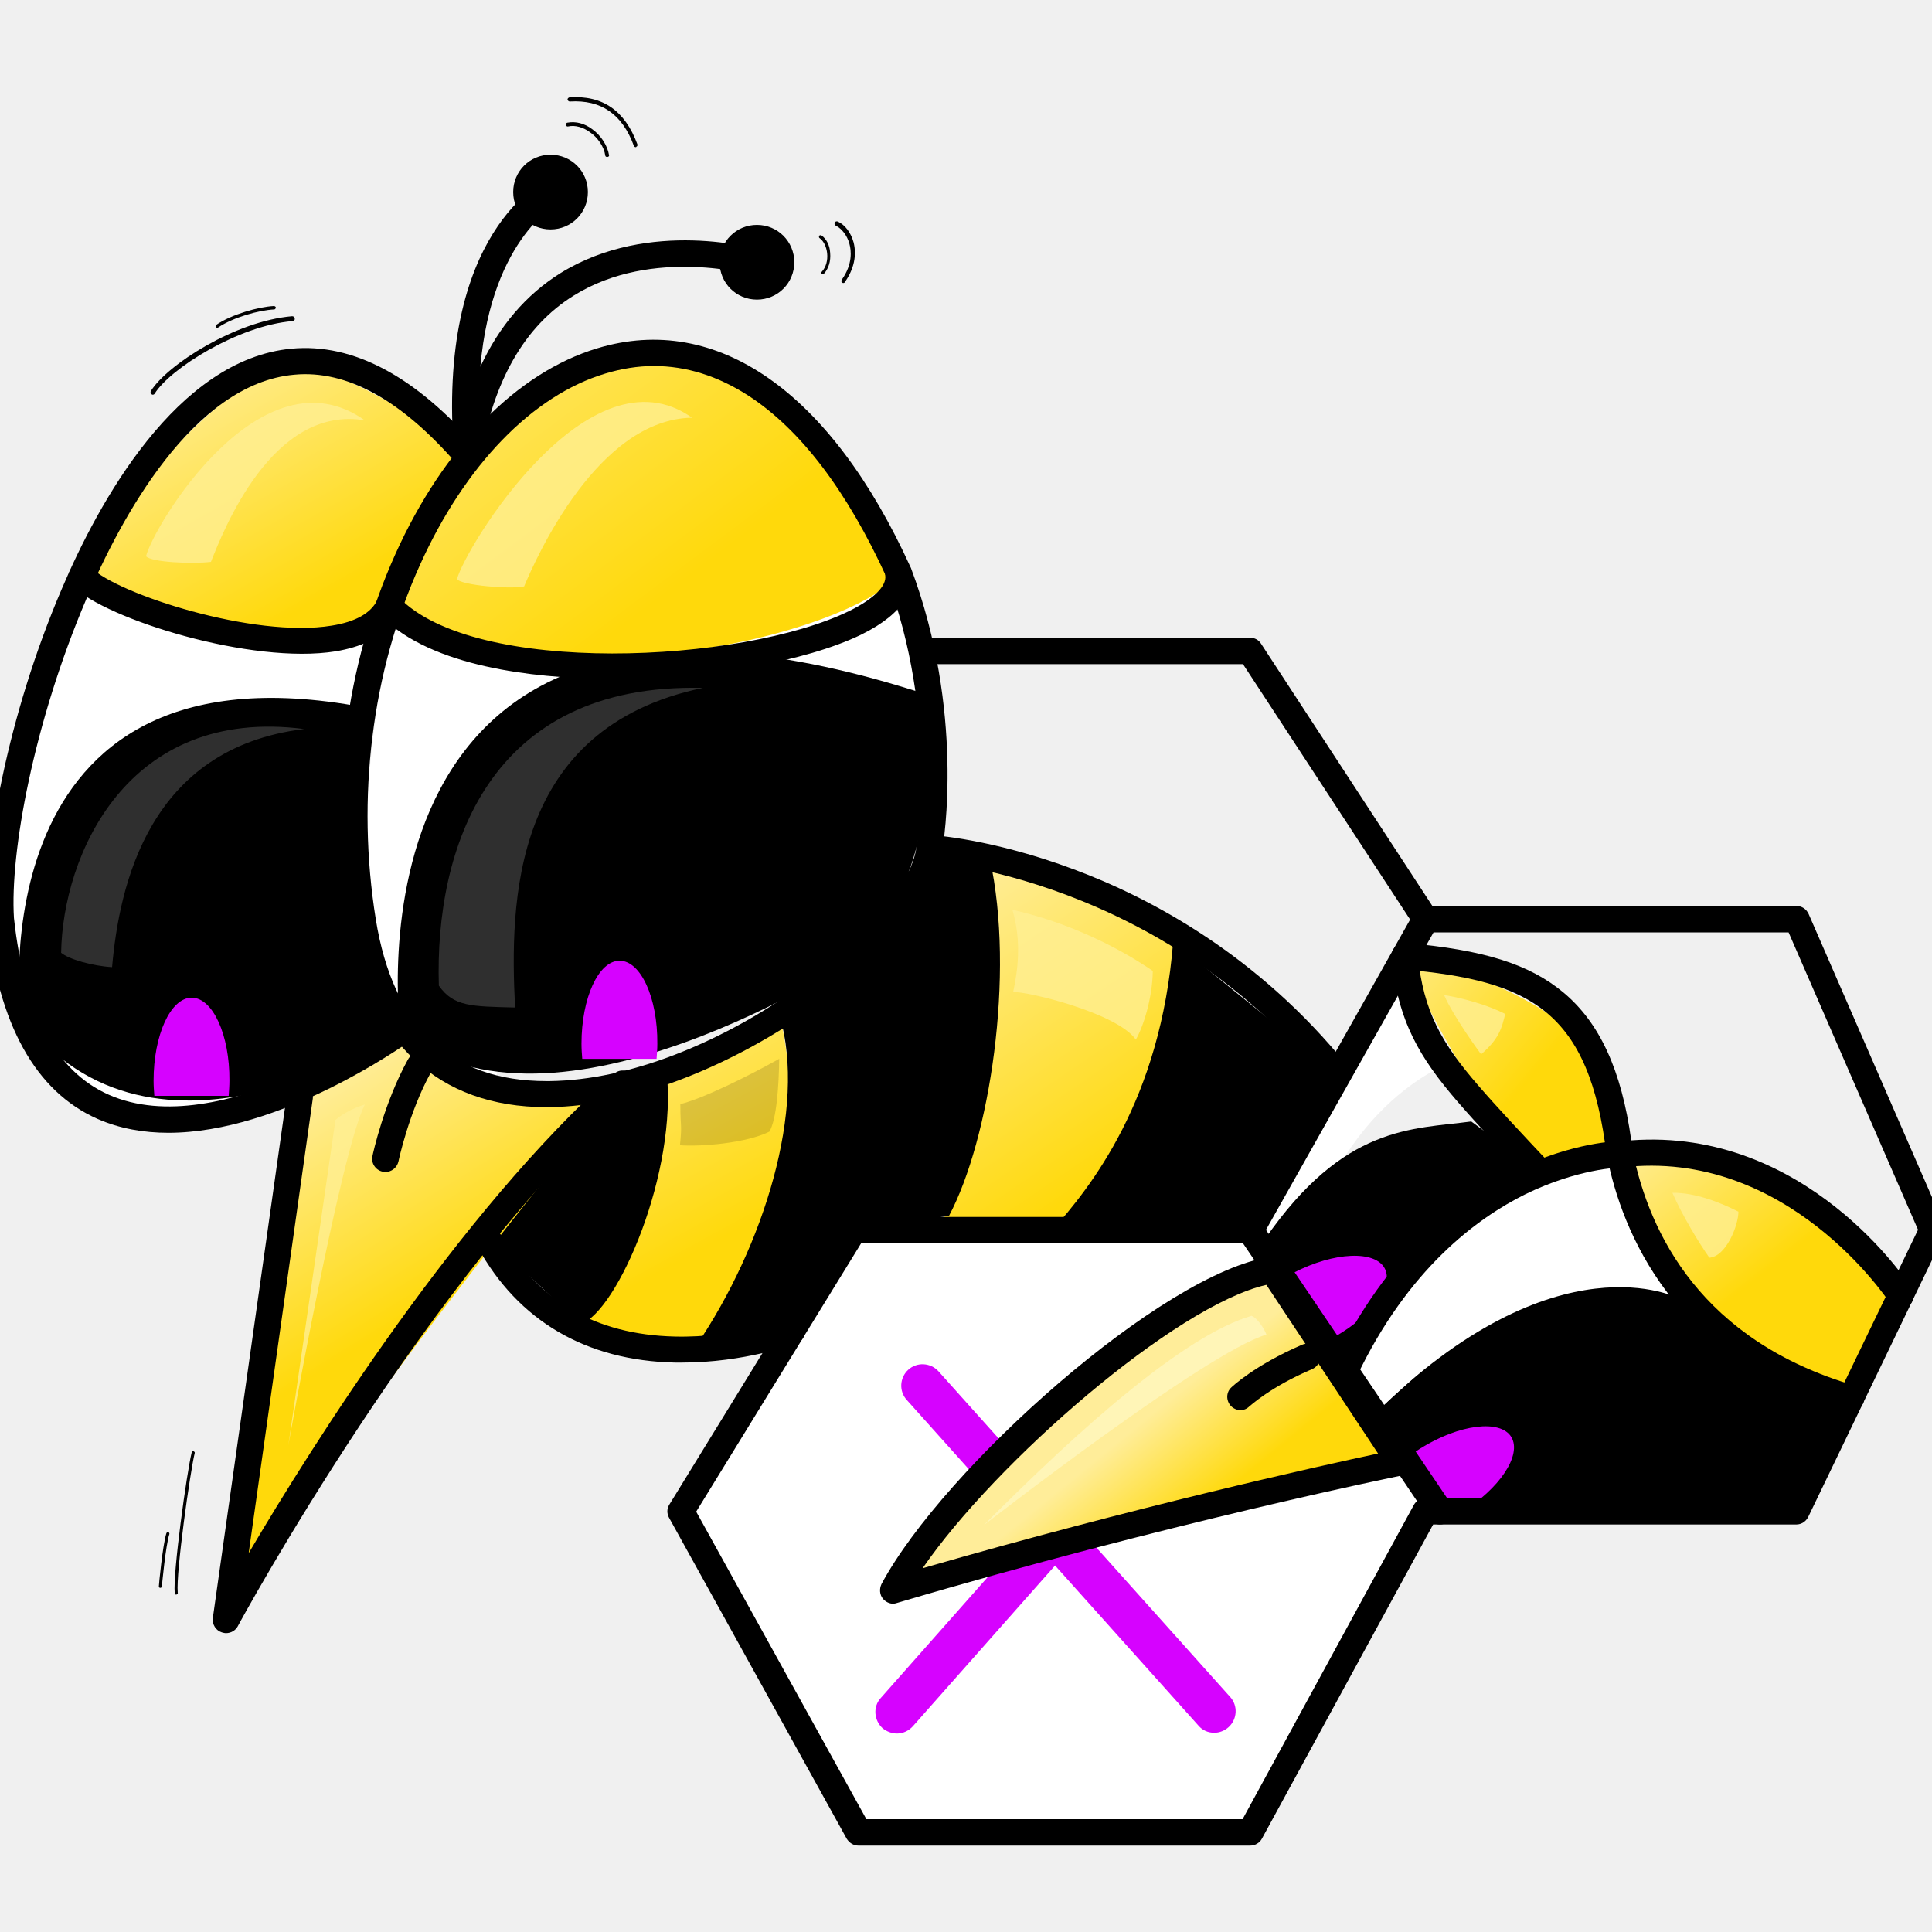
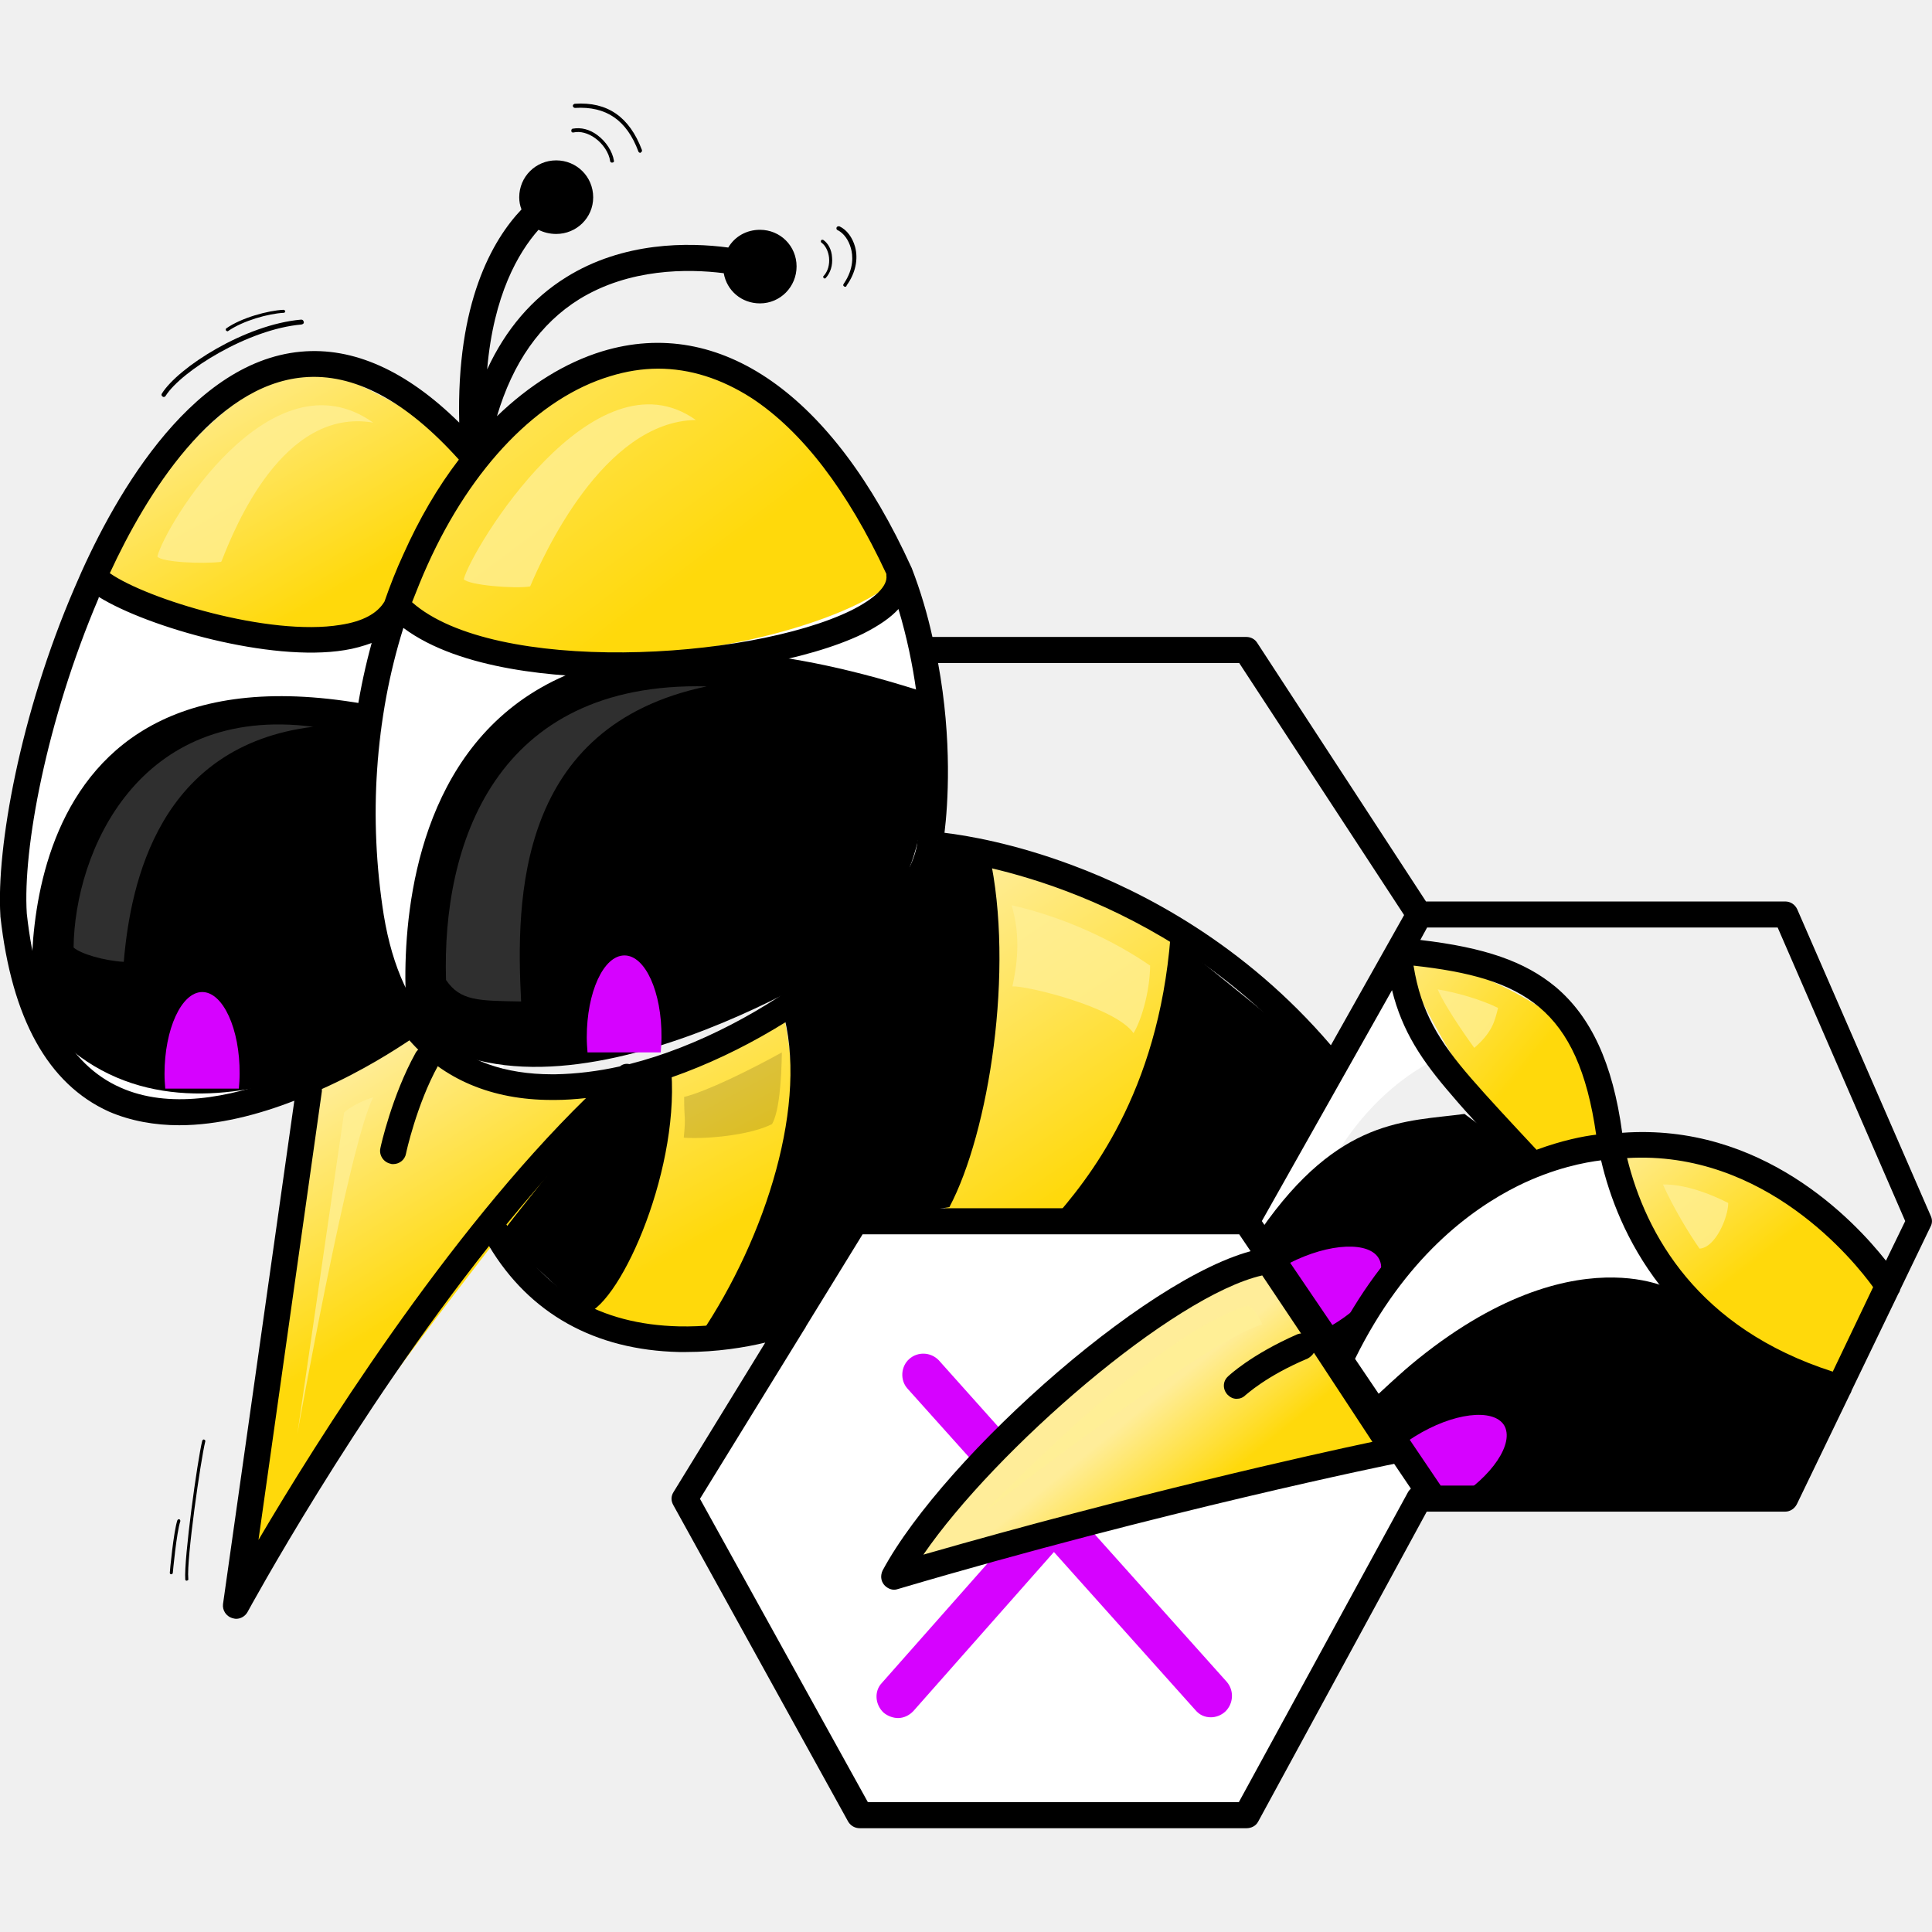
- <svg xmlns="http://www.w3.org/2000/svg" xmlns:xlink="http://www.w3.org/1999/xlink" xml:space="preserve" id="hivedav_svg__svg1" x="0" y="0" version="1.1" viewBox="0 0 512 512">
-   <style>.hivedav_svg__st0{fill:none}.hivedav_svg__st4{fill:#fff}.hivedav_svg__st10{fill:#03ff5a}.hivedav_svg__st11{fill:#d602ff}.hivedav_svg__st15{fill:#ffef95;fill-opacity:.769}</style>
-   <pattern id="hivedav_svg__path23_000001176495855395045813" width="595.3" height="841.9" y="512" patternUnits="userSpaceOnUse" style="overflow:visible" viewBox="0 -841.9 595.3 841.9">
-     <path d="M0-841.9h595.3V0H0z" class="hivedav_svg__st0" />
-     <path d="M0-841.9h595.3V0H0z" class="hivedav_svg__st0" />
-   </pattern>
-   <pattern id="hivedav_svg__path35_000000146341095899303628" width="595.3" height="841.9" y="512" patternUnits="userSpaceOnUse" style="overflow:visible" viewBox="0 -841.9 595.3 841.9">
-     <path d="M0-841.9h595.3V0H0z" class="hivedav_svg__st0" />
-     <path d="M0-841.9h595.3V0H0z" class="hivedav_svg__st0" />
-   </pattern>
-   <linearGradient id="hivedav_svg__path31_00000070104954545166232520000013642979716166196900_" x1="-1.643" x2="-28.387" y1="155.373" y2="119.581" gradientTransform="translate(179.129 -281.594)scale(2.8346)" gradientUnits="userSpaceOnUse">
-     <stop offset="0" style="stop-color:#ffd90b" />
-     <stop offset="1" style="stop-color:#ffed99" />
+ <svg xmlns="http://www.w3.org/2000/svg" viewBox="0 0 512 512" data-selfhst="hivedav">
+   <linearGradient id="hivedav-a" x1="175.6" y1="158.7" x2="100.8" y2="58.7" gradientUnits="userSpaceOnUse">
+     <stop offset="0" stop-color="#ffd90b" />
+     <stop offset="1" stop-color="#ffed99" />
  </linearGradient>
-   <path id="hivedav_svg__path31" d="M103.1 160.5c16.9-53.6 70.7-68.6 70.7-68.6 46.8 14.5 64.3 59.9 64.3 59.9-33 37.6-119.4 20.6-135 8.7" style="fill:url(#hivedav_svg__path31_00000070104954545166232520000013642979716166196900_)" />
-   <linearGradient id="hivedav_svg__path32_00000075134124619069460920000010186319095382821763_" x1="-33.264" x2="-45.675" y1="155.214" y2="133.155" gradientTransform="translate(179.129 -281.594)scale(2.8346)" gradientUnits="userSpaceOnUse">
-     <stop offset="0" style="stop-color:#ffd90b" />
-     <stop offset="1" style="stop-color:#ffed99" />
+   <path d="m105.2 160.4c16.7-52.9 69.7-67.7 69.7-67.7 46.2 14.3 63.5 59.1 63.5 59.1-32.6 37.1-117.8 20.3-133.2 8.6" fill="url(#hivedav-a)" />
+   <linearGradient id="hivedav-b" x1="87.2" y1="158.3" x2="52.5" y2="96.6" gradientUnits="userSpaceOnUse">
+     <stop offset="0" stop-color="#ffd90b" />
+     <stop offset="1" stop-color="#ffed99" />
  </linearGradient>
-   <path id="hivedav_svg__path32" d="M21.6 152.8c27.7-48.4 55.2-56.9 55.2-56.9 22.9 4.6 47 24.9 47 24.9l-20.7 39.6c-13.5 12.1-48 10.1-81.5-7.6" style="fill:url(#hivedav_svg__path32_00000075134124619069460920000010186319095382821763_)" />
-   <pattern xlink:href="#hivedav_svg__path35_000000146341095899303628" id="hivedav_svg__path35_00000028283866640779889060000018153748520613316760_" patternTransform="translate(-6727.311 9234.267)scale(.5803)" />
-   <path id="hivedav_svg__path35" d="m244.8 172.5 1.5 52.4c53.7 13.7 69 24.1 108.2 60l23.2-41.2-46.4-71.1h-86.5z" style="fill:url(#hivedav_svg__path35_00000028283866640779889060000018153748520613316760_)" />
-   <path id="hivedav_svg__path42" d="M21.6 152.8s55.4 31.2 81.5 7.7c0 0-17.6 54.9 3 112.9-49 29.4-75.2 20.4-75.2 20.4s-62.2-7.9-9.3-141" class="hivedav_svg__st4" />
-   <path id="hivedav_svg__path43" d="M238.1 151.8c-6.7 13.1-85.2 37.5-135 8.7-7.9 68.6-17.5 105.3 28.8 128.1-8.1-113.7 82.6-103.3 114.4-104.3-2-15.8-8.2-32.5-8.2-32.5" class="hivedav_svg__st4" />
-   <path id="hivedav_svg__path33" d="M96.2 187.4C-6.5 168.1 5.4 269.1 5.4 269.1c35.3 48.1 100.7 4.3 100.7 4.3-15.6-37.8-9.9-86-9.9-86" />
-   <path id="hivedav_svg__path34" d="M246.3 184.3c-159-52.3-140.2 89.1-140.2 89.1 40.2 33.5 120.5-19.4 120.5-19.4 17-21.8 18.9-30.1 19.7-69.7" />
-   <linearGradient id="hivedav_svg__path38_00000026139409544290628720000003097662791960963991_" x1="3.991" x2="-9.768" y1="215.238" y2="189.974" gradientTransform="translate(179.129 -281.594)scale(2.8346)" gradientUnits="userSpaceOnUse">
-     <stop offset="0" style="stop-color:#ffd90b" />
-     <stop offset="1" style="stop-color:#ffed99" />
+   <path d="m24.8 152.8C52.1 105 79.2 96.7 79.2 96.7c22.6 4.5 46.4 24.5 46.4 24.5l-20.4 39.1c-13.3 11.9-47.4 10-80.4-7.5" fill="url(#hivedav-b)" />
+   <path d="m105.2 160.4c49.1 28.4 126.5 4.3 133.2-8.6 0 0 6.1 16.5 8 32.1-2.6 0-5.7.1-9.1.1-36.6 0-111 .1-103.7 102.8-15.2-7.5-24.3-16.5-29.4-27.7 1.1 4.2 2.4 8.4 3.9 12.7-48.3 29-74.1 20.1-74.1 20.1s-61.4-7.8-9.2-139.1c0 0 54.6 30.8 80.4 7.6m-2.2 18.2c.7-5.8 1.4-11.9 2.2-18.2 0 0-8.9 27.8-6.5 64.6.2-13.3 2.1-28.6 4.3-46.4m227.3 145.1 11.6 20.8c5.5-51.1 39.7-64.2 39.7-64.2l-11-28.4z" fill="#fff" fill-rule="evenodd" />
+   <path d="m98.4 186.9c-101.3-19-89.6 80.6-89.6 80.6 34.8 47.5 99.3 4.3 99.3 4.3-15.3-37.3-9.7-84.9-9.7-84.9m148-3c-156.8-51.6-138.3 87.9-138.3 87.9 39.7 33 118.9-19.2 118.9-19.2 16.8-21.5 18.7-29.7 19.4-68.7M334.1 326c20.8-30 38.6-28.7 54-30.8l18.4 13.6-51.2 51.6zm28.7 45.7c29.6-27.4 37.2-33.6 76.9-36l47.6 31.9-14.2 29.4h-97z" />
+   <linearGradient id="hivedav-c" x1="191.3" y1="326.1" x2="152.9" y2="255.5" gradientUnits="userSpaceOnUse">
+     <stop offset="0" stop-color="#ffd90b" />
+     <stop offset="1" stop-color="#ffed99" />
  </linearGradient>
-   <path id="hivedav_svg__path38" d="m176.6 283.4 30-14.4c8.7 36.5-5.1 70.2-22 87.4l-30.6-5.6c16.6-14 20.5-46.6 22.6-67.4" style="fill:url(#hivedav_svg__path38_00000026139409544290628720000003097662791960963991_)" />
-   <linearGradient id="hivedav_svg__path37_00000147219669659784474830000002848906643250515631_" x1="40.944" x2="23.783" y1="208.658" y2="183.358" gradientTransform="translate(179.129 -281.594)scale(2.8346)" gradientUnits="userSpaceOnUse">
-     <stop offset="0" style="stop-color:#ffd90b" />
-     <stop offset="1" style="stop-color:#ffed99" />
+   <path d="m177.7 281.6 29.6-14.2c8.6 36-5 69.3-21.7 86.2l-30.2-5.5c16.4-13.8 20.2-46 22.3-66.5" fill="url(#hivedav-c)" />
+   <linearGradient id="hivedav-d" x1="294.7" y1="307.7" x2="246.7" y2="237" gradientUnits="userSpaceOnUse">
+     <stop offset="0" stop-color="#ffd90b" />
+     <stop offset="1" stop-color="#ffed99" />
  </linearGradient>
-   <path id="hivedav_svg__path37" d="M262.3 227.4c5.1 41.2-6.7 77.8-13 98.6h36.3s27.1-46.1 25.4-76.6z" style="fill:url(#hivedav_svg__path37_00000147219669659784474830000002848906643250515631_)" />
-   <path id="hivedav_svg__path27" d="m331.3 326 11.8 21.1c5.5-51.8 40.2-65 40.2-65l-11.1-28.8z" class="hivedav_svg__st4" />
-   <path id="hivedav_svg__path21" d="M335.2 328.4c21-30.4 39.1-29.1 54.7-31.2l18.6 13.7-51.9 52.4z" />
-   <path id="hivedav_svg__path22" d="M364.2 374.7c30.1-27.8 37.8-34.1 78-36.5l48.3 32.3-14.4 29.9h-98.4z" />
-   <pattern xlink:href="#hivedav_svg__path23_000001176495855395045813" id="hivedav_svg__path23_00000013160376926567474590000016189164209337924492_" patternTransform="translate(-6727.311 9234.267)scale(.5803)" />
-   <path id="hivedav_svg__path23" d="M377.7 243.6v11.2c49.2-11.2 51.6 51.1 51.6 51.1 41.3-4.1 74.4 37.3 74.4 37.3L512 326l-35.9-82.4z" style="fill:url(#hivedav_svg__path23_00000013160376926567474590000016189164209337924492_)" />
-   <linearGradient id="hivedav_svg__path24_00000157302211683837211870000013479432987188856505_" x1="79.745" x2="64.697" y1="200.245" y2="187.805" gradientTransform="translate(179.129 -281.594)scale(2.8346)" gradientUnits="userSpaceOnUse">
-     <stop offset="0" style="stop-color:#ffd90b" />
-     <stop offset="1" style="stop-color:#ffed99" />
+   <path d="m262.2 226.4c5.1 40.6-6.6 76.7-12.8 97.3h35.8s26.8-45.5 25.1-75.6z" fill="url(#hivedav-d)" />
+   <linearGradient id="hivedav-e" x1="403.2" y1="284.2" x2="361.1" y2="249.4" gradientUnits="userSpaceOnUse">
+     <stop offset="0" stop-color="#ffd90b" />
+     <stop offset="1" stop-color="#ffed99" />
  </linearGradient>
-   <path id="hivedav_svg__path24" d="M372.2 253.3s13.1 32.9 36.2 57.5l20.9-4.9c7.9-39.7-57.1-52.6-57.1-52.6" style="fill:url(#hivedav_svg__path24_00000157302211683837211870000013479432987188856505_)" />
-   <linearGradient id="hivedav_svg__path25_00000180361351011246748820000002390842300074108058_" x1="102.973" x2="92.185" y1="217.395" y2="203.695" gradientTransform="translate(179.129 -281.594)scale(2.8346)" gradientUnits="userSpaceOnUse">
-     <stop offset="0" style="stop-color:#ffd90b" />
-     <stop offset="1" style="stop-color:#ffed99" />
+   <path d="m370.6 251.9s13 32.5 35.8 56.8l20.6-4.9c7.8-39.1-56.4-51.9-56.4-51.9" fill="url(#hivedav-e)" />
+   <linearGradient id="hivedav-f" x1="468.1" y1="332.2" x2="438" y2="293.9" gradientUnits="userSpaceOnUse">
+     <stop offset="0" stop-color="#ffd90b" />
+     <stop offset="1" stop-color="#ffed99" />
  </linearGradient>
-   <path id="hivedav_svg__path25" d="M429.3 305.9s12.1 46 61.2 64.7l13.2-27.4c-15.8-33.7-74.4-37.3-74.4-37.3" style="fill:url(#hivedav_svg__path25_00000180361351011246748820000002390842300074108058_)" />
-   <path id="hivedav_svg__path26" d="m429.3 305.9 15.6 38.2s-32.3-17.1-80.6 30.6l-7.7-11.4c23.6-53.7 72.7-57.4 72.7-57.4" class="hivedav_svg__st4" />
-   <path id="hivedav_svg__path28" d="M310.9 249.5c-3.3 42.2-22 65.2-32.1 76.6h52.6l23.2-41.2z" />
-   <path id="hivedav_svg__path29" d="M251.5 322.2c10.7-20.1 17.6-63.9 10.8-94.7l-16-2.6-39.7 44.2c7.3 24.7-4.3 61.2-22 87.4l25.4-3.8 16.3-26.6z" />
-   <path id="hivedav_svg__path30" d="M176.6 283.4c3.2 27.2-13.1 64.3-22.7 67.5l-26.2-24.5 37.3-39.1z" />
-   <path id="hivedav_svg__path39" d="m226.2 326 105.1.3 46.4 74.2-46.4 85.1H227.5l-47.1-85.1z" class="hivedav_svg__st4" />
-   <path id="hivedav_svg__path8_00000158721913683349302080000007681082479408674998_" d="m244.5 367.2 77.3 86.3" class="hivedav_svg__st10" />
-   <path d="M321.8 459.2c-1.6 0-3.1-.6-4.2-1.9L240.3 371c-2.1-2.3-1.9-5.9.4-8s5.9-1.9 8 .4l77.3 86.3c2.1 2.3 1.9 5.9-.4 8-1.1 1-2.5 1.5-3.8 1.5" class="hivedav_svg__st11" />
-   <path id="hivedav_svg__path9_00000088855818866066872900000015606484786813286073_" d="m237.7 453.7 76.6-86.6" class="hivedav_svg__st10" />
-   <path d="M237.7 459.4c-1.3 0-2.7-.5-3.8-1.4-2.3-2.1-2.6-5.7-.5-8l76.6-86.6c2.1-2.3 5.7-2.6 8-.5s2.6 5.7.5 8l-76.6 86.6c-1.1 1.2-2.6 1.9-4.2 1.9" class="hivedav_svg__st11" />
-   <linearGradient id="hivedav_svg__path41_00000174595458184497390610000007831904461093077926_" x1="-25.401" x2="-37.373" y1="222.696" y2="203.268" gradientTransform="translate(179.129 -281.594)scale(2.8346)" gradientUnits="userSpaceOnUse">
-     <stop offset="0" style="stop-color:#ffd90b" />
-     <stop offset="1" style="stop-color:#ffed99" />
+   <path d="m427 303.8s11.9 45.4 60.3 63.9l13.1-27.1c-15.6-33.2-73.4-36.8-73.4-36.8" fill="url(#hivedav-f)" />
+   <path d="m427 303.8 15.4 37.7s-31.9-16.9-79.5 30.2l-7.6-11.3c23.2-52.9 71.7-56.6 71.7-56.6" fill="#fff" />
+   <path d="m310.2 248.2c-3.3 41.6-21.7 64.3-31.7 75.6h51.9l22.9-40.7zm-58.6 71.7c10.5-19.8 17.3-63 10.6-93.4l-15.8-2.6-39.1 43.6c7.2 24.4-4.3 60.4-21.7 86.2l25-3.7 16.1-26.2zm-73.9-38.3c3.1 26.9-12.9 63.5-22.4 66.6L129.4 324l36.8-38.5z" />
+   <path d="m226.6 323.7 103.7.2 45.8 73.2-45.8 84H227.9l-46.5-84z" fill="#fff" />
+   <path d="m165.5 253.2c-5.6 0-10 9.8-10 21.7 0 1.4.1 2.7.2 4h19.4c.1-1.3.2-2.7.2-4 .1-12-4.3-21.7-9.8-21.7M43.6 284.6c0-11.9 4.5-21.7 10-21.7s10 9.8 9.9 21.7c0 1.3-.1 2.7-.2 3.9H43.8c-.1-1.2-.2-2.5-.2-3.9m298 50.2c10.7-5.5 21.5-5.9 23.9-1.1 2.5 4.8-4.1 13.2-14.8 18.8-1.2.6-2.4 1.1-3.6 1.6l-8.9-17.3c1.1-.7 2.3-1.4 3.4-2M238 455.3c-1.3 0-2.7-.5-3.8-1.4-2.3-2.1-2.6-5.7-.5-7.9l38.1-43.1-31.3-34.9c-2-2.2-1.8-5.8.4-7.8 2.3-2.1 5.8-1.9 7.9.3l30.4 34 30.1-34c2.1-2.2 5.6-2.5 7.9-.4 2.2 2 2.5 5.6.5 7.8l-30.9 35 38.3 42.8c2 2.3 1.8 5.8-.4 7.9-1.1 1-2.5 1.5-3.8 1.5-1.6 0-3-.6-4.1-1.9l-37.5-41.9-37.2 42.1c-1.1 1.2-2.6 1.9-4.1 1.9m160.6-77.6c-2.9-4.6-13.6-3.3-23.7 3-1.1.7-2.3 1.5-3.3 2.2l10.3 16.6c1.2-.6 2.4-1.2 3.4-2 10.2-6.2 16.1-15.1 13.3-19.8" fill="#d602ff" fill-rule="evenodd" />
+   <linearGradient id="hivedav-g" x1="109.2" y1="347" x2="75.7" y2="292.7" gradientUnits="userSpaceOnUse">
+     <stop offset="0" stop-color="#ffd90b" />
+     <stop offset="1" stop-color="#ffed99" />
  </linearGradient>
-   <path id="hivedav_svg__path41" d="m79.5 290.7 26.6-17.3c14.7 12.3 29.4 14 58.9 13.9 0 0-67.1 79.8-105.1 142z" style="fill:url(#hivedav_svg__path41_00000174595458184497390610000007831904461093077926_)" />
-   <path id="hivedav_svg__path2" d="M50.8 264.4c-5.6 0-10.1 9.9-10.1 22 0 1.4.1 2.7.2 4h19.7c.1-1.3.2-2.7.2-4 .1-12.1-4.4-22-10-22" class="hivedav_svg__st11" />
-   <path id="hivedav_svg__path2-6" d="M164.2 254.6c-5.6 0-10.1 9.9-10.1 22 0 1.4.1 2.7.2 4H174c.1-1.3.2-2.7.2-4 .1-12.2-4.4-22-10-22" class="hivedav_svg__st11" />
-   <path id="hivedav_svg__path2-6-6" d="M367 336.2c-2.5-4.9-13.4-4.5-24.2 1.1-1.2.6-2.4 1.3-3.5 2l9 17.6c1.2-.5 2.5-1.1 3.7-1.7 10.8-5.6 17.5-14.1 15-19" class="hivedav_svg__st11" />
-   <path id="hivedav_svg__path2-6-6-9-3" d="M400.5 380.8c-2.9-4.7-13.7-3.4-24 3-1.1.7-2.3 1.5-3.3 2.3l10.4 16.8c1.2-.6 2.4-1.2 3.5-2 10.3-6.3 16.3-15.3 13.4-20.1" class="hivedav_svg__st11" />
-   <path d="M331.3 489.1H227.5c-1.3 0-2.4-.7-3.1-1.8l-47.1-85.1c-.6-1.1-.6-2.4.1-3.5l45.8-74.5c.6-1 1.8-1.7 3-1.7h103.1l44.4-78.8-44.3-67.7h-84.6c-1.9 0-3.5-1.6-3.5-3.5s1.6-3.5 3.5-3.5h86.5c1.2 0 2.3.6 2.9 1.6l45.4 69.5h96.5c1.4 0 2.6.8 3.2 2.1l35.9 82.4c.4.9.4 2-.1 2.9L479.2 402c-.6 1.2-1.8 2-3.1 2h-96.3l-45.4 83.3c-.6 1.1-1.8 1.8-3.1 1.8m-101.7-7h99.7l45.4-83.3c.6-1.1 1.8-1.8 3.1-1.8H474l34.3-71.1-34.3-78.8h-94.1l-45.4 80.6c-.6 1.1-1.8 1.8-3 1.8H228.2l-43.7 71.1z" />
-   <path d="M381.6 404c-1.1 0-2.2-.5-2.9-1.5L328.4 328c-1.1-1.6-.7-3.8.9-4.9s3.8-.7 4.9.9l50.3 74.5c1.1 1.6.7 3.8-.9 4.9-.6.4-1.3.6-2 .6m-200.9-42.9h-1.8c-23.6-.5-41.6-11.1-52.3-30.6-.9-1.7-.3-3.8 1.4-4.7s3.8-.3 4.7 1.4c9.5 17.4 25 26.5 46.1 27 16.1.4 29.7-4.6 29.8-4.7 1.8-.7 3.8.2 4.5 2s-.2 3.8-2 4.5c-.5.2-13.8 5.1-30.4 5.1m173.8-72.8c-1 0-2-.4-2.7-1.3-43.8-54.5-105.1-58.7-105.7-58.7-1.9-.1-3.4-1.8-3.3-3.7s1.8-3.4 3.7-3.3c.7 0 16.5 1 38.1 9.1 19.9 7.4 48.7 22.5 72.6 52.2 1.2 1.5 1 3.7-.5 4.9-.7.5-1.4.8-2.2.8" />
-   <path d="M144.7 293.4c-28.5 0-47-17.2-52.1-48.6-5.5-33.7-1.1-68.5 12.2-98 12.7-28.2 32.2-48.1 53.5-54.5 31.7-9.6 61.9 11.6 83 58 0 .1.1.1.1.2 14.3 38 8.7 72.6 8.3 74.9-3.7 26.4-60.1 67.5-104.1 68zM173.3 97c-4.3 0-8.6.7-12.9 2-19.3 5.8-37.2 24.3-49.1 50.7-12.8 28.3-16.9 61.7-11.7 94 4.6 28.4 19.8 42.8 45.2 42.8h.8c43.2-.5 94.4-40.7 97.3-62.1v-.1c.1-.5 5.8-34.7-7.9-71.2-10.5-23-22.8-39.2-36.6-48.2-8.2-5.3-16.6-7.9-25.1-7.9" />
-   <path d="M44.6 300.2c-6.5 0-12.9-1.1-18.8-3.7-16.4-7.3-26.2-25-29.2-52.5v-.2c-1.1-18 5.3-54 19.8-87.8 9.6-22.6 30.4-60.8 60.9-63.6 16.3-1.5 32.8 7.3 49.2 26.2 1.3 1.5 1.1 3.7-.4 4.9-1.5 1.3-3.7 1.1-4.9-.4C106.4 106 91.9 98 78 99.3c-26.9 2.4-46.1 38.2-55.1 59.4-14 32.8-20.3 67.3-19.2 84.6 2.7 24.9 11.1 40.6 25.1 46.8 29.5 13.1 74.9-19.3 75.4-19.6 1.6-1.1 3.7-.8 4.9.8 1.1 1.6.8 3.7-.8 4.9-1.8 1.1-33.9 24-63.7 24" />
-   <path d="M162.4 179.9q-.15 0 0 0c-15.9 0-43.6-1.9-58.7-14.2-3.2 3.5-8.2 5.8-14.7 6.9-22.3 3.6-60.9-8.5-69.8-17.3-1.4-1.4-1.4-3.6 0-4.9 1.4-1.4 3.6-1.4 4.9 0 7 7 43.2 18.8 63.8 15.4 6.3-1 10.4-3.3 12.1-6.8.5-1 1.5-1.7 2.6-1.9s2.3.2 3 1.1c20 21.1 91.1 17.6 119.5 3.7 6.5-3.2 9.9-6.6 9.5-9.4-.3-1.9 1-3.7 2.9-4s3.7 1 4 2.9c.7 4.3-1.1 10.8-13.3 16.8-14.7 7.1-40.6 11.7-65.8 11.7m-38.6-55.5h-.1c-1.8-.1-3.2-1.4-3.3-3.2-5.1-60 24-73.5 25.3-74.1 1.8-.8 3.8 0 4.6 1.8s0 3.8-1.8 4.6c-.2.1-18.1 8.8-21.2 43.7 5-10.8 12.1-19.1 21.2-24.8 23.7-14.7 52.2-6.4 53.4-6.1 1.8.6 2.9 2.5 2.3 4.4-.6 1.8-2.5 2.9-4.4 2.3-.4-.1-26.8-7.7-47.7 5.3-13.1 8.1-21.4 22.7-24.8 43.2-.3 1.7-1.8 2.9-3.5 2.9M59.9 432.8c-.4 0-.7-.1-1.1-.2-1.6-.5-2.6-2.1-2.4-3.8L76 290.2c.3-1.9 2-3.2 3.9-3 1.9.3 3.2 2 3 3.9l-17 120.5c17.1-29 55.9-90.6 96.8-127 1.4-1.3 3.6-1.2 4.9.3s1.2 3.6-.3 4.9C113.7 337.6 63.5 430 63 431c-.6 1.1-1.8 1.8-3.1 1.8" />
-   <path d="M145.9 60.8c-5.5 0-9.9-4.4-9.9-9.9s4.4-9.9 9.9-9.9 9.9 4.4 9.9 9.9-4.4 9.9-9.9 9.9m0-12.8c-1.6 0-2.9 1.3-2.9 2.9s1.3 2.9 2.9 2.9 2.9-1.3 2.9-2.9-1.3-2.9-2.9-2.9m54.7 31.4c-5.5 0-9.9-4.4-9.9-9.9s4.4-9.9 9.9-9.9 9.9 4.4 9.9 9.9-4.4 9.9-9.9 9.9m0-12.8c-1.6 0-2.9 1.3-2.9 2.9s1.3 2.9 2.9 2.9 2.9-1.3 2.9-2.9-1.3-2.9-2.9-2.9m303 280.1c-1.1 0-2.3-.6-2.9-1.6-.3-.4-27-41-71-35.7-.9.1-1.8-.2-2.6-.7-.7-.6-1.2-1.4-1.3-2.3-4.6-38.7-20.3-46.5-53.8-49.5-1.9-.2-3.3-1.9-3.2-3.8.2-1.9 1.9-3.3 3.8-3.2 20.6 1.8 32.7 5.6 41.7 13.1 9.6 8 15.4 20.5 18 39.2 46.3-3.4 73.2 37.4 74.3 39.2 1 1.6.6 3.8-1 4.8-.7.3-1.4.5-2 .5" />
-   <path d="M356.5 366.7q-.75 0-1.5-.3c-1.7-.8-2.5-2.9-1.7-4.7 14.4-30.3 34.1-44.8 48.2-51.6 15.4-7.5 27.3-7.7 27.8-7.7 1.9 0 3.5 1.5 3.5 3.5 0 1.9-1.5 3.5-3.5 3.5-.2 0-11.2.3-25.1 7.1-12.9 6.4-31.1 19.9-44.6 48.2-.5 1.3-1.8 2-3.1 2" />
-   <path d="M490.5 374.1c-.3 0-.7 0-1-.1-46.3-13.6-59.7-48-63.6-67.4-.4-1.9.8-3.7 2.7-4.1s3.7.8 4.1 2.7c4.4 21.7 18.2 50.1 58.8 62 1.9.5 2.9 2.5 2.4 4.3-.5 1.6-1.9 2.6-3.4 2.6m-82.2-59.8c-.9 0-1.9-.4-2.5-1.1-8-8.5-14.2-15.1-19.4-21.1-10.2-11.8-16-21.5-17.6-38.4-.2-1.9 1.2-3.6 3.1-3.8s3.6 1.2 3.8 3.1c1.5 15.2 6.5 23.6 16 34.6 5 5.8 11.3 12.5 19.2 20.9 1.3 1.4 1.3 3.6-.2 4.9q-1.05.9-2.4.9" />
-   <linearGradient id="hivedav_svg__path36_00000148656152071012711480000006183766959057599659_" x1="46.203" x2="39.834" y1="243.079" y2="235.268" gradientTransform="translate(179.129 -281.594)scale(2.8346)" gradientUnits="userSpaceOnUse">
-     <stop offset="0" style="stop-color:#ffd90b" />
-     <stop offset="1" style="stop-color:#ffed99" />
+   <path d="m81.9 288.8 26.2-17c14.5 12.1 29 13.8 58.1 13.7 0 0-66.1 78.7-103.6 140.1z" fill="url(#hivedav-g)" />
+   <path d="m147.4 62c-1.7 0-3.3-.4-4.7-1.1-5.3 6-11.9 17.2-13.6 37C134 87.3 141 79.1 150 73.5c15.2-9.5 32.5-9.3 43-7.9 1.7-2.9 4.8-4.7 8.4-4.7 5.4 0 9.7 4.3 9.7 9.7s-4.3 9.8-9.7 9.8c-4.9 0-8.8-3.4-9.6-8-9.5-1.2-25-1.3-38.3 6.9-10.3 6.4-17.6 16.8-21.8 31 8.6-8.3 18.1-14.2 27.9-17.2 31.3-9.5 61.1 11.5 81.9 57.2 0 .1.1.1.1.2 2.4 6.2 4.2 12.4 5.5 18.3h83.2c1.2 0 2.3.6 2.9 1.6l44.7 68.5h95.2c1.4 0 2.6.8 3.2 2.1l35.4 81.3c.4.9.4 1.9-.1 2.8l-8 16.6c-.1.4-.2.7-.5 1.1l-12.4 25.7c-.1.4-.3.8-.5 1.1l-14 29c-.6 1.2-1.8 2-3.1 2h-95l-44.7 82.2c-.6 1.1-1.8 1.7-3.1 1.7H227.9c-1.3 0-2.4-.6-3.1-1.7l-46.4-84c-.6-1.1-.6-2.3.1-3.4l24.3-39.6c-5.4 1.3-12.8 2.5-21.1 2.5H180c-22.4-.5-39.7-10.2-50.4-28.1-36 45.4-63.6 96.3-64 97-.6 1.1-1.8 1.8-3 1.8-.4 0-.7-.1-1.1-.2-1.6-.5-2.6-2.1-2.4-3.7L78 291.7c-9.5 3.7-20.2 6.5-30.5 6.5-6.4 0-12.8-1.1-18.6-3.6-16.2-7.3-25.8-24.7-28.8-51.8v-.2c-1.1-17.8 5.2-53.3 19.6-86.7 9.4-22.2 29.9-59.9 60-62.7 13.9-1.3 28 5 42 18.8-.8-31.8 8.8-48.4 16.5-56.5-.4-1-.6-2.1-.6-3.2 0-5.5 4.4-9.8 9.8-9.8s9.8 4.3 9.8 9.8c0 5.4-4.4 9.7-9.8 9.7m87.5 90.1c-10.3-22.1-22.3-37.8-35.7-46.6-8.1-5.2-16.4-7.8-24.8-7.8-4.2 0-8.5.7-12.7 2-19 5.7-36.7 24-48.4 50-1.5 3.3-2.8 6.6-4.1 9.9 21.7 19.2 89 15.5 116.3 2.2 6.4-3.2 9.8-6.5 9.4-9.3zm-133 7.3c1.5-4.3 3.1-8.4 5-12.5 4.2-9.4 9.1-17.8 14.7-25.1-14.1-15.7-27.9-23-41.2-21.8-23.8 2.1-41.6 30.9-51.3 51.9 9.9 6.9 42.2 16.8 61.1 13.7 5.9-.9 9.8-3 11.7-6.2m-75.7-1.2c0 .1-.1.3-.1.4C12.3 191 6 225 7.1 242.1c2.7 24.5 11 40 24.8 46.1 25.7 11.5 63.7-12.2 72.5-18-4.6-7.2-7.9-16.1-9.6-26.7-4-24.6-2.7-49.9 3.7-73.1-2.2.8-4.6 1.5-7.2 1.9-19.6 3.2-52-6-65.1-14.1M166.8 282c-.9-.2-1.8 0-2.5.6-5.8 1.3-11.6 2-17.2 2.1h-.8c-25 0-40-14.2-44.6-42.2-4.1-25.8-2.3-52.2 5.2-76.1 15.1 11.3 41.5 13.1 56.8 13.1 24.8 0 50.4-4.5 64.9-11.5 4.4-2.2 7.5-4.4 9.5-6.6 9 30 5.8 56.6 5.1 61.2-.1.3-.2.7-.2 1v.4c-3.2 18-39.5 48.7-76.2 58m81.8-106.3c3.8 20.6 2.6 37.7 1.7 45 5.9.7 18.4 2.8 33.9 8.6 18.8 7 45.6 20.9 68.5 47.7l19.4-34.5-43.7-66.8zm-80.9 112.9c-11.5 10.4-22.8 22.8-33.5 35.9.1.1.1.2.2.3 9.4 17.2 24.6 26.2 45.5 26.7 13.1.3 24.5-3 28.1-4.2l15.7-25.4c.6-1 1.7-1.7 2.9-1.7h101.7l20.8-36.8c-37.7-45.5-87.6-54.3-100-55.8-6.1 21.8-44.5 51.7-81.4 61m337.2 35-5.1 10.5c-8.6-10.9-33-36.6-69.9-33.9-2.5-18.5-8.3-30.8-17.7-38.7-8.1-6.7-18.7-10.4-35.8-12.4l1.8-3.3h92.9zM423 300.7c-4.8-33.5-19.2-41.6-48.4-44.8 2 12.4 6.8 20.1 15.3 29.9 4.6 5.3 10.3 11.4 17.3 18.9 6.8-2.5 12.4-3.6 15.8-4m-23.4 7.3c.3-.2.6-.3.9-.5-6.3-6.7-11.5-12.2-15.8-17.3-7.9-9.1-13.1-16.9-15.8-27.8l-34.5 61.2 20.3 29.9c13.9-26.2 31.8-39.2 44.9-45.5M85.3 288.6v.6L68.5 408.1c15.6-26.5 49.7-80.8 86.8-117.1-2.8.3-5.5.5-8.2.5h-.9c-15.9 0-28.7-5.5-37.7-15.8-3.6 2.4-12.2 8-23.2 12.9m411.1 52.5-10.7 22.4c-35.8-11.5-49.5-36.3-54.5-56.6 36.6-2.2 60.3 27.4 65.2 34.2m-94.2-26.8c9.7-4.8 18-6.3 22.1-6.8 4.4 18.9 17.9 48.9 58.3 62.3l-11.5 23.9h-89.3l-22.7-33.6c13.2-26.8 30.7-39.6 43.1-45.8m-216.7 82.9 27.7-45c.2-.2.3-.5.4-.7l15-24.4h99.8l45.5 67.4c-.3.3-.6.6-.8 1l-44.8 82.1H230z" fill-rule="evenodd" />
+   <linearGradient id="hivedav-h" x1="309.4" y1="404" x2="291.6" y2="382.1" gradientUnits="userSpaceOnUse">
+     <stop offset="0" stop-color="#ffd90b" />
+     <stop offset="1" stop-color="#ffed99" />
  </linearGradient>
-   <path id="hivedav_svg__path36_00000104702048771763516730000012395861034456945795_" d="M337.2 336.6c-26.4 3.8-84.2 54.6-100.5 84.9 72-21.3 134.2-33.9 134.2-33.9z" style="fill:url(#hivedav_svg__path36_00000148656152071012711480000006183766959057599659_)" />
-   <path d="M236.7 425c-1 0-2-.5-2.7-1.3-.9-1.1-1-2.6-.4-3.9 16.5-30.8 74.7-82.6 103.1-86.7 1.3-.2 2.7.4 3.4 1.5l33.7 51c.6 1 .8 2.2.3 3.3-.4 1.1-1.4 1.9-2.5 2.1-.6.1-62.9 12.8-133.9 33.8-.3.1-.7.2-1 .2m98.9-84.5c-24.1 5.5-71.7 46.9-91.1 75.1 56.1-16.2 105.2-27.1 120.7-30.4zM168.5 39c-.2 0-.4-.1-.5-.3-3.1-8.5-8.7-12.3-17-11.8-.3 0-.5-.2-.6-.5 0-.3.2-.5.5-.6 8.8-.6 14.7 3.5 18 12.4.1.3 0 .6-.3.7 0 .1 0 .1-.1.1m-128 65.6c-.1 0-.2 0-.3-.1-.3-.2-.4-.6-.2-.9 4.3-6.9 22.3-18.5 37.4-19.8.4 0 .6.2.7.6s-.2.6-.6.7C63.2 86.3 45.2 97.6 41 104.3c-.1.2-.3.3-.5.3m17.1-17.7c-.1 0-.3-.1-.4-.2-.1-.2-.1-.5.1-.6 4.1-2.8 11.2-4.8 15.3-5 .2 0 .5.2.5.4s-.2.5-.4.5c-4.1.2-10.9 2.1-14.9 4.8 0 0-.1.1-.2.1M223.5 75c-.1 0-.2 0-.3-.1-.3-.2-.3-.5-.1-.8 2.9-4.1 2.5-7.7 2-9.5-.6-2.2-2-4-3.6-4.8-.3-.1-.4-.5-.3-.8s.5-.4.8-.3c2 .9 3.5 3 4.2 5.5.9 3.4.1 7.1-2.2 10.4-.1.3-.3.4-.5.4m-62.6-33.4c-.3 0-.5-.2-.5-.4-.3-2.2-1.9-4.7-4.1-6.2-1.8-1.3-3.9-1.9-5.7-1.5-.3.1-.6-.1-.6-.4s.1-.6.4-.6c2.2-.4 4.5.2 6.5 1.7 2.4 1.7 4.1 4.4 4.5 6.9.1.2-.1.5-.5.5m57.2 31.1c-.1 0-.2 0-.3-.1-.2-.2-.2-.5 0-.6 1.1-1.2 1.6-3 1.4-4.9-.2-1.7-.9-3.2-2-4-.2-.1-.2-.4-.1-.6s.4-.2.6-.1c1.3.9 2.2 2.6 2.3 4.6.2 2.2-.4 4.2-1.7 5.6 0 0-.1.1-.2.1M46.7 422.6c-.2 0-.4-.2-.4-.4-.5-5.4 3.2-32 4.5-37.3.1-.2.3-.4.5-.3s.4.3.3.5c-1.2 4.9-5 31.7-4.5 36.9.1.3-.1.5-.4.6m-4.2-1.8c-.3 0-.4-.2-.4-.4 0-.4 1-11 2-14.1.1-.2.3-.3.5-.3.2.1.3.3.3.5-1 3-2 13.8-2 13.9 0 .2-.2.4-.4.4m59.6-110.2c-.2 0-.5 0-.7-.1-1.9-.4-3.1-2.3-2.7-4.1.1-.6 3.1-14.2 9.4-25.6.9-1.7 3.1-2.3 4.7-1.4 1.7.9 2.3 3.1 1.4 4.8-5.8 10.4-8.6 23.5-8.6 23.6-.4 1.7-1.9 2.8-3.5 2.8" />
-   <path d="M328.7 373.7c-.9 0-1.8-.4-2.5-1.1-1.3-1.4-1.3-3.6.1-4.9.2-.2 6.2-5.9 18.7-11.3 1.8-.8 3.8.1 4.6 1.8.8 1.8-.1 3.8-1.8 4.6-11.3 4.8-16.6 9.9-16.7 9.9-.7.7-1.5 1-2.4 1" />
-   <path id="hivedav_svg__path90" d="M80.6 193.2c-47-6.1-64 33.6-64.4 59.3 2 1.7 8.3 3.5 13.5 3.8 1.9-21.6 9.7-58.1 50.9-63.1" style="fill:#fff;fill-opacity:.184" />
-   <path id="hivedav_svg__path90-2" d="M96.7 111.4c-27.4-19.4-55.9 27.7-58 36 1.3 1.6 12.1 2.1 17.2 1.5 3.2-8 16.2-41.7 40.8-37.5" class="hivedav_svg__st15" />
-   <path id="hivedav_svg__path90-2-7" d="M183.4 110.7c-27.4-19.4-60.2 34.6-62.3 42.8 1.3 1.6 13.9 2.7 17.8 1.9 3.3-7.9 19.6-44.3 44.5-44.7" class="hivedav_svg__st15" />
-   <path id="hivedav_svg__path90-5" d="M186.3 182.3c-57-1.4-71.1 42.8-70 78.9 3.9 5.6 8.7 5.5 20.2 5.8-1.4-27.6-1.1-74.1 49.8-84.7" style="fill:#fff;fill-opacity:.186" />
-   <path id="hivedav_svg__path7" d="m88.9 296.8-12.5 86.3s13.8-77.7 20.3-90.4c.1 0-4.3 1.1-7.8 4.1" class="hivedav_svg__st15" />
-   <path id="hivedav_svg__path7-2" d="M331.7 348.7c-17.6 5.1-45.1 29.4-71 55.5 0 0 59-45.9 74.9-50.5.1 0-1.6-3.9-3.9-5" style="fill:#fff5b9;fill-opacity:.928" />
-   <path id="hivedav_svg__path40" d="M268.3 241.1c14.2 3.2 27.4 9.5 37.2 16.2-.1 7.4-2.6 15-4.5 18.2-5-7.1-28.8-12.8-32.5-12.6 1.2-5.7 2.3-13.2-.2-21.8" style="fill:#ffef95;fill-opacity:.768" />
-   <path id="hivedav_svg__path40-9" d="M206.5 280.6c-.1 7.4-.7 16-2.6 19.3-6.3 3.1-18.2 4-23.7 3.6.6-5.9.1-4.4.1-10.9 5.8-1.4 17.8-7.3 26.2-12" style="fill:#2a2300;fill-opacity:.166" />
-   <path id="hivedav_svg__path44" d="M382.7 263.7c2.5 5.8 9.8 15.7 9.8 15.7 4.8-4.1 5.5-7 6.4-10.7-4.5-2.3-11.1-4.2-16.2-5m60.5 52.4c2.5 5.8 7.1 13.4 9.8 17.2 4.4-.3 7.7-8.5 7.7-12.2-4.5-2.3-11.4-5.1-17.5-5" class="hivedav_svg__st15" />
+   <path d="m336.1 334.1c-26 3.8-83 53.9-99.1 83.8 71-21 132.4-33.5 132.4-33.5z" fill="url(#hivedav-h)" />
+   <path d="m169.7 40.5c-.2 0-.4-.1-.5-.3-3.1-8.4-8.6-12.1-16.8-11.6-.3 0-.5-.2-.6-.5 0-.3.2-.5.5-.6 8.7-.6 14.5 3.5 17.8 12.2.1.3 0 .6-.3.7 0 .1 0 .1-.1.1m-7.5 2.6c-.3 0-.5-.2-.5-.4-.3-2.2-1.9-4.6-4-6.1-1.8-1.3-3.9-1.9-5.7-1.5-.3.1-.6-.1-.6-.4s.1-.6.4-.6c2.2-.4 4.5.2 6.5 1.7 2.3 1.7 4 4.3 4.4 6.8.1.2-.1.5-.5.5M224 76c-.1 0-.2 0-.3-.1-.3-.2-.3-.4-.1-.7 2.8-4.1 2.4-7.6 1.9-9.4-.6-2.2-1.9-4-3.5-4.8-.3-.1-.4-.4-.3-.7s.5-.4.8-.3c1.9.9 3.4 2.9 4.1 5.4.9 3.3.1 7-2.2 10.2-.1.3-.2.4-.4.4m-5.4-2.2c-.1 0-.2 0-.3-.1-.2-.2-.2-.5 0-.6 1.1-1.2 1.6-3 1.4-4.9-.2-1.6-.9-3.1-2-3.9-.2-.1-.2-.4-.1-.6s.4-.2.6-.1c1.3.9 2.2 2.6 2.3 4.6.2 2.1-.4 4.1-1.7 5.5 0 0-.1.1-.2.1m-158.3 14c-.1 0-.3-.1-.4-.2-.1-.2-.1-.5.1-.6 4-2.8 11-4.7 15.1-4.9.2 0 .5.2.5.4s-.2.4-.4.4c-4.1.2-10.8 2.1-14.7 4.8 0 0-.1.1-.2.1m-16.9 17.4c-.1 0-.2 0-.3-.1-.3-.2-.4-.5-.2-.8 4.3-6.9 22-18.3 36.9-19.6.4 0 .6.2.7.6s-.2.6-.6.7c-14.1 1.2-31.8 12.3-36 18.9-.1.2-.3.3-.5.3m60.8 203.3c-.2 0-.5 0-.7-.1-1.9-.4-3.1-2.3-2.7-4.1.1-.6 3.1-14 9.3-25.2.9-1.7 3.1-2.3 4.6-1.4 1.7.9 2.3 3 1.4 4.7-5.7 10.3-8.5 23.2-8.5 23.3-.3 1.7-1.8 2.8-3.4 2.8M237 421.3c-1 0-2-.5-2.7-1.3-.9-1.1-1-2.5-.4-3.8 16.3-30.4 73.7-81.5 101.7-85.5 1.3-.2 2.7.4 3.4 1.4l33.2 50.3c.6 1 .8 2.2.3 3.3-.4 1.1-1.4 1.9-2.4 2.1-.6.1-62.1 12.6-132.1 33.3-.3.1-.7.2-1 .2m97.5-83.3c-23.7 5.4-70.7 46.2-89.8 74 55.3-15.9 103.8-26.7 119-29.9l-15.5-23.6c-.4.6-.9 1.1-1.6 1.5-11.2 4.7-16.4 9.7-16.5 9.7-.7.7-1.5 1-2.4 1s-1.7-.4-2.4-1.1c-1.3-1.4-1.3-3.5.1-4.8.2-.2 6.1-5.8 18.4-11.2.3-.1.6-.2 1-.2zm-285 80.9c-.2 0-.4-.1-.4-.3-.4-5.4 3.2-31.6 4.5-36.8.1-.2.3-.4.5-.3s.4.3.3.5c-1.2 4.8-5 31.2-4.5 36.4.1.3-.1.4-.4.5m-4.1-1.7c-.3 0-.4-.2-.4-.4 0-.4 1-10.9 2-13.9.1-.2.3-.3.5-.3.2.1.3.3.3.5-1 2.9-2 13.6-2 13.7 0 .2-.2.4-.4.4" fill-rule="evenodd" />
+   <path d="m83 192.6c-46.4-6-63.2 33.2-63.5 58.5 1.9 1.7 8.1 3.5 13.3 3.8 1.8-21.3 9.5-57.3 50.2-62.3" fill="#fff" fill-opacity=".184" />
+   <path d="m184.4 111.3c-27-19.2-59.4 34.1-61.5 42.2 1.3 1.6 13.8 2.6 17.6 1.9 3.3-7.8 19.3-43.7 43.9-44.1m-85.5.7c-27.1-19.2-55.2 27.3-57.2 35.5 1.2 1.5 11.9 2 16.9 1.4.1-.1.1-.2.2-.4 3.4-8.6 16.2-40.6 40.1-36.5m205.9 143.9c-9.6-6.6-22.6-12.8-36.7-16 2.5 8.5 1.4 15.9.2 21.5 3.7-.2 27.2 5.4 32.1 12.4 1.9-3.1 4.3-10.6 4.4-17.9m76.2 6.3c2.5 5.7 9.7 15.5 9.7 15.5 4.7-4.1 5.4-6.9 6.3-10.6-4.5-2.2-11-4.1-16-4.9M98.9 290.8M78.8 380s13.7-76.7 20.1-89.2c-.2.1-4.4 1.2-7.7 4zm361.9-66.1c2.5 5.7 7 13.2 9.7 17 4.3-.3 7.6-8.4 7.6-12.1-4.5-2.3-11.3-5-17.3-4.9m-110 32.1c-17.4 5.1-44.5 29-70 54.8 0 0 58.2-45.3 73.8-49.8.1 0-1.5-3.9-3.8-5" fill="#ffef95" fill-opacity=".769" fill-rule="evenodd" />
+   <path d="m187.3 181.9c-56.3-1.4-70.2 42.2-69.1 77.8 3.8 5.6 8.6 5.5 19.9 5.7-1.4-27.2-1.1-73 49.2-83.5" fill="#fff" fill-opacity=".186" />
+   <path d="m207.2 278.9c-.1 7.3-.7 15.7-2.6 19-6.2 3.1-17.9 4-23.4 3.6.6-5.9.1-4.4.1-10.8 5.8-1.4 17.6-7.2 25.9-11.8" fill="#2a2300" fill-opacity=".166" />
</svg>
